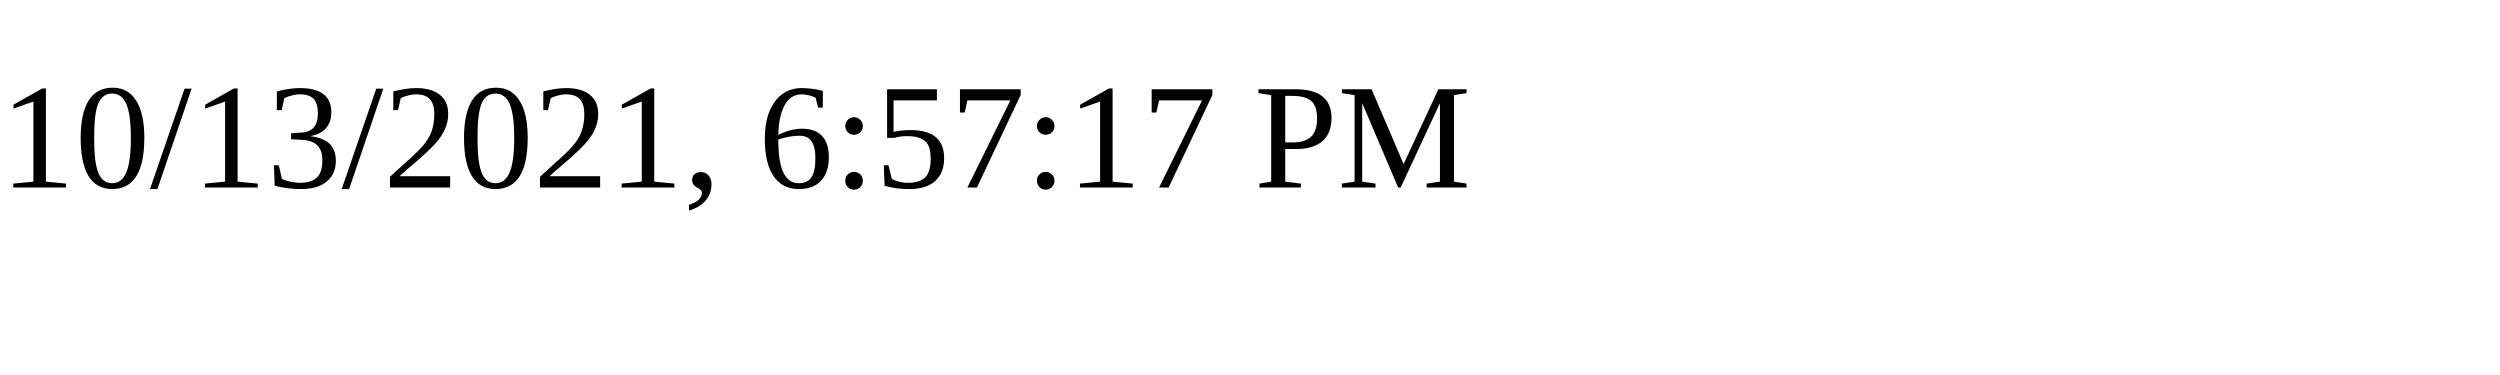
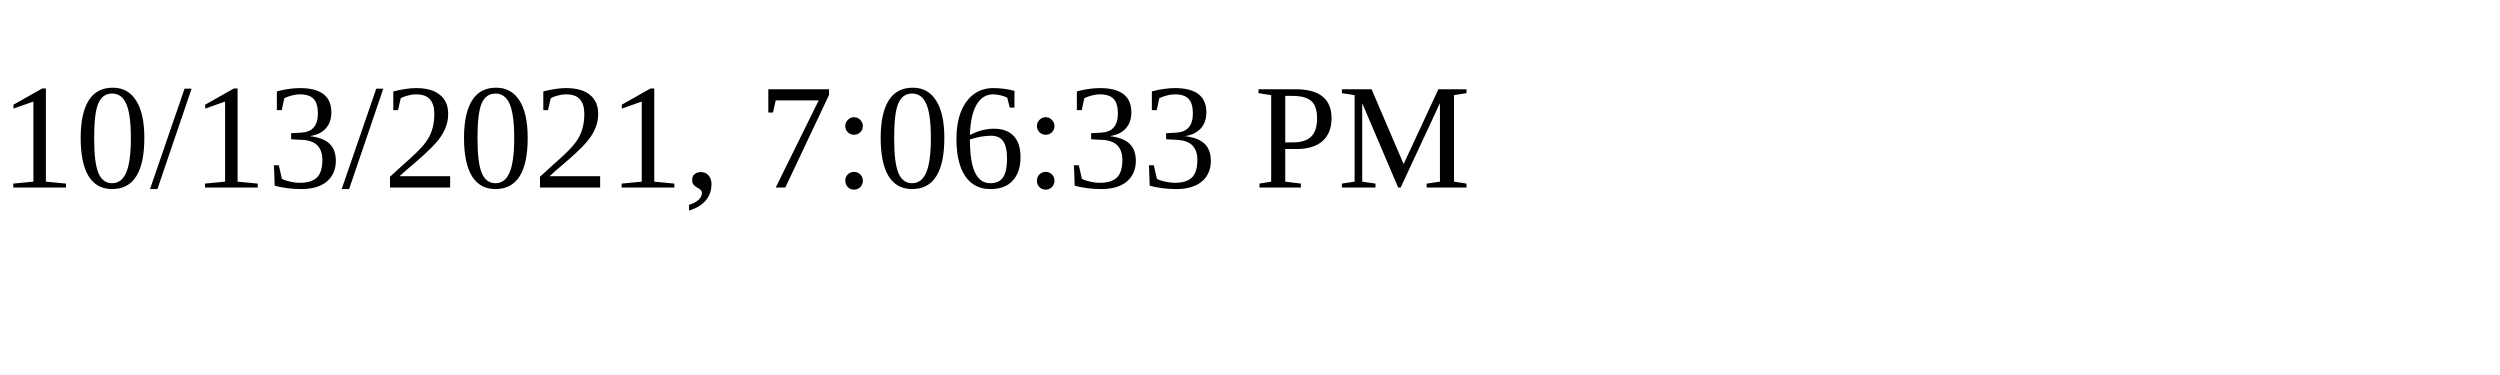
<svg xmlns="http://www.w3.org/2000/svg" height="30" width="200">
-   <text x="0" y="15">10/13/2021, 6:57:17 PM</text>
+   <text x="0" y="15">10/13/2021, 7:06:33 PM</text>
</svg>
